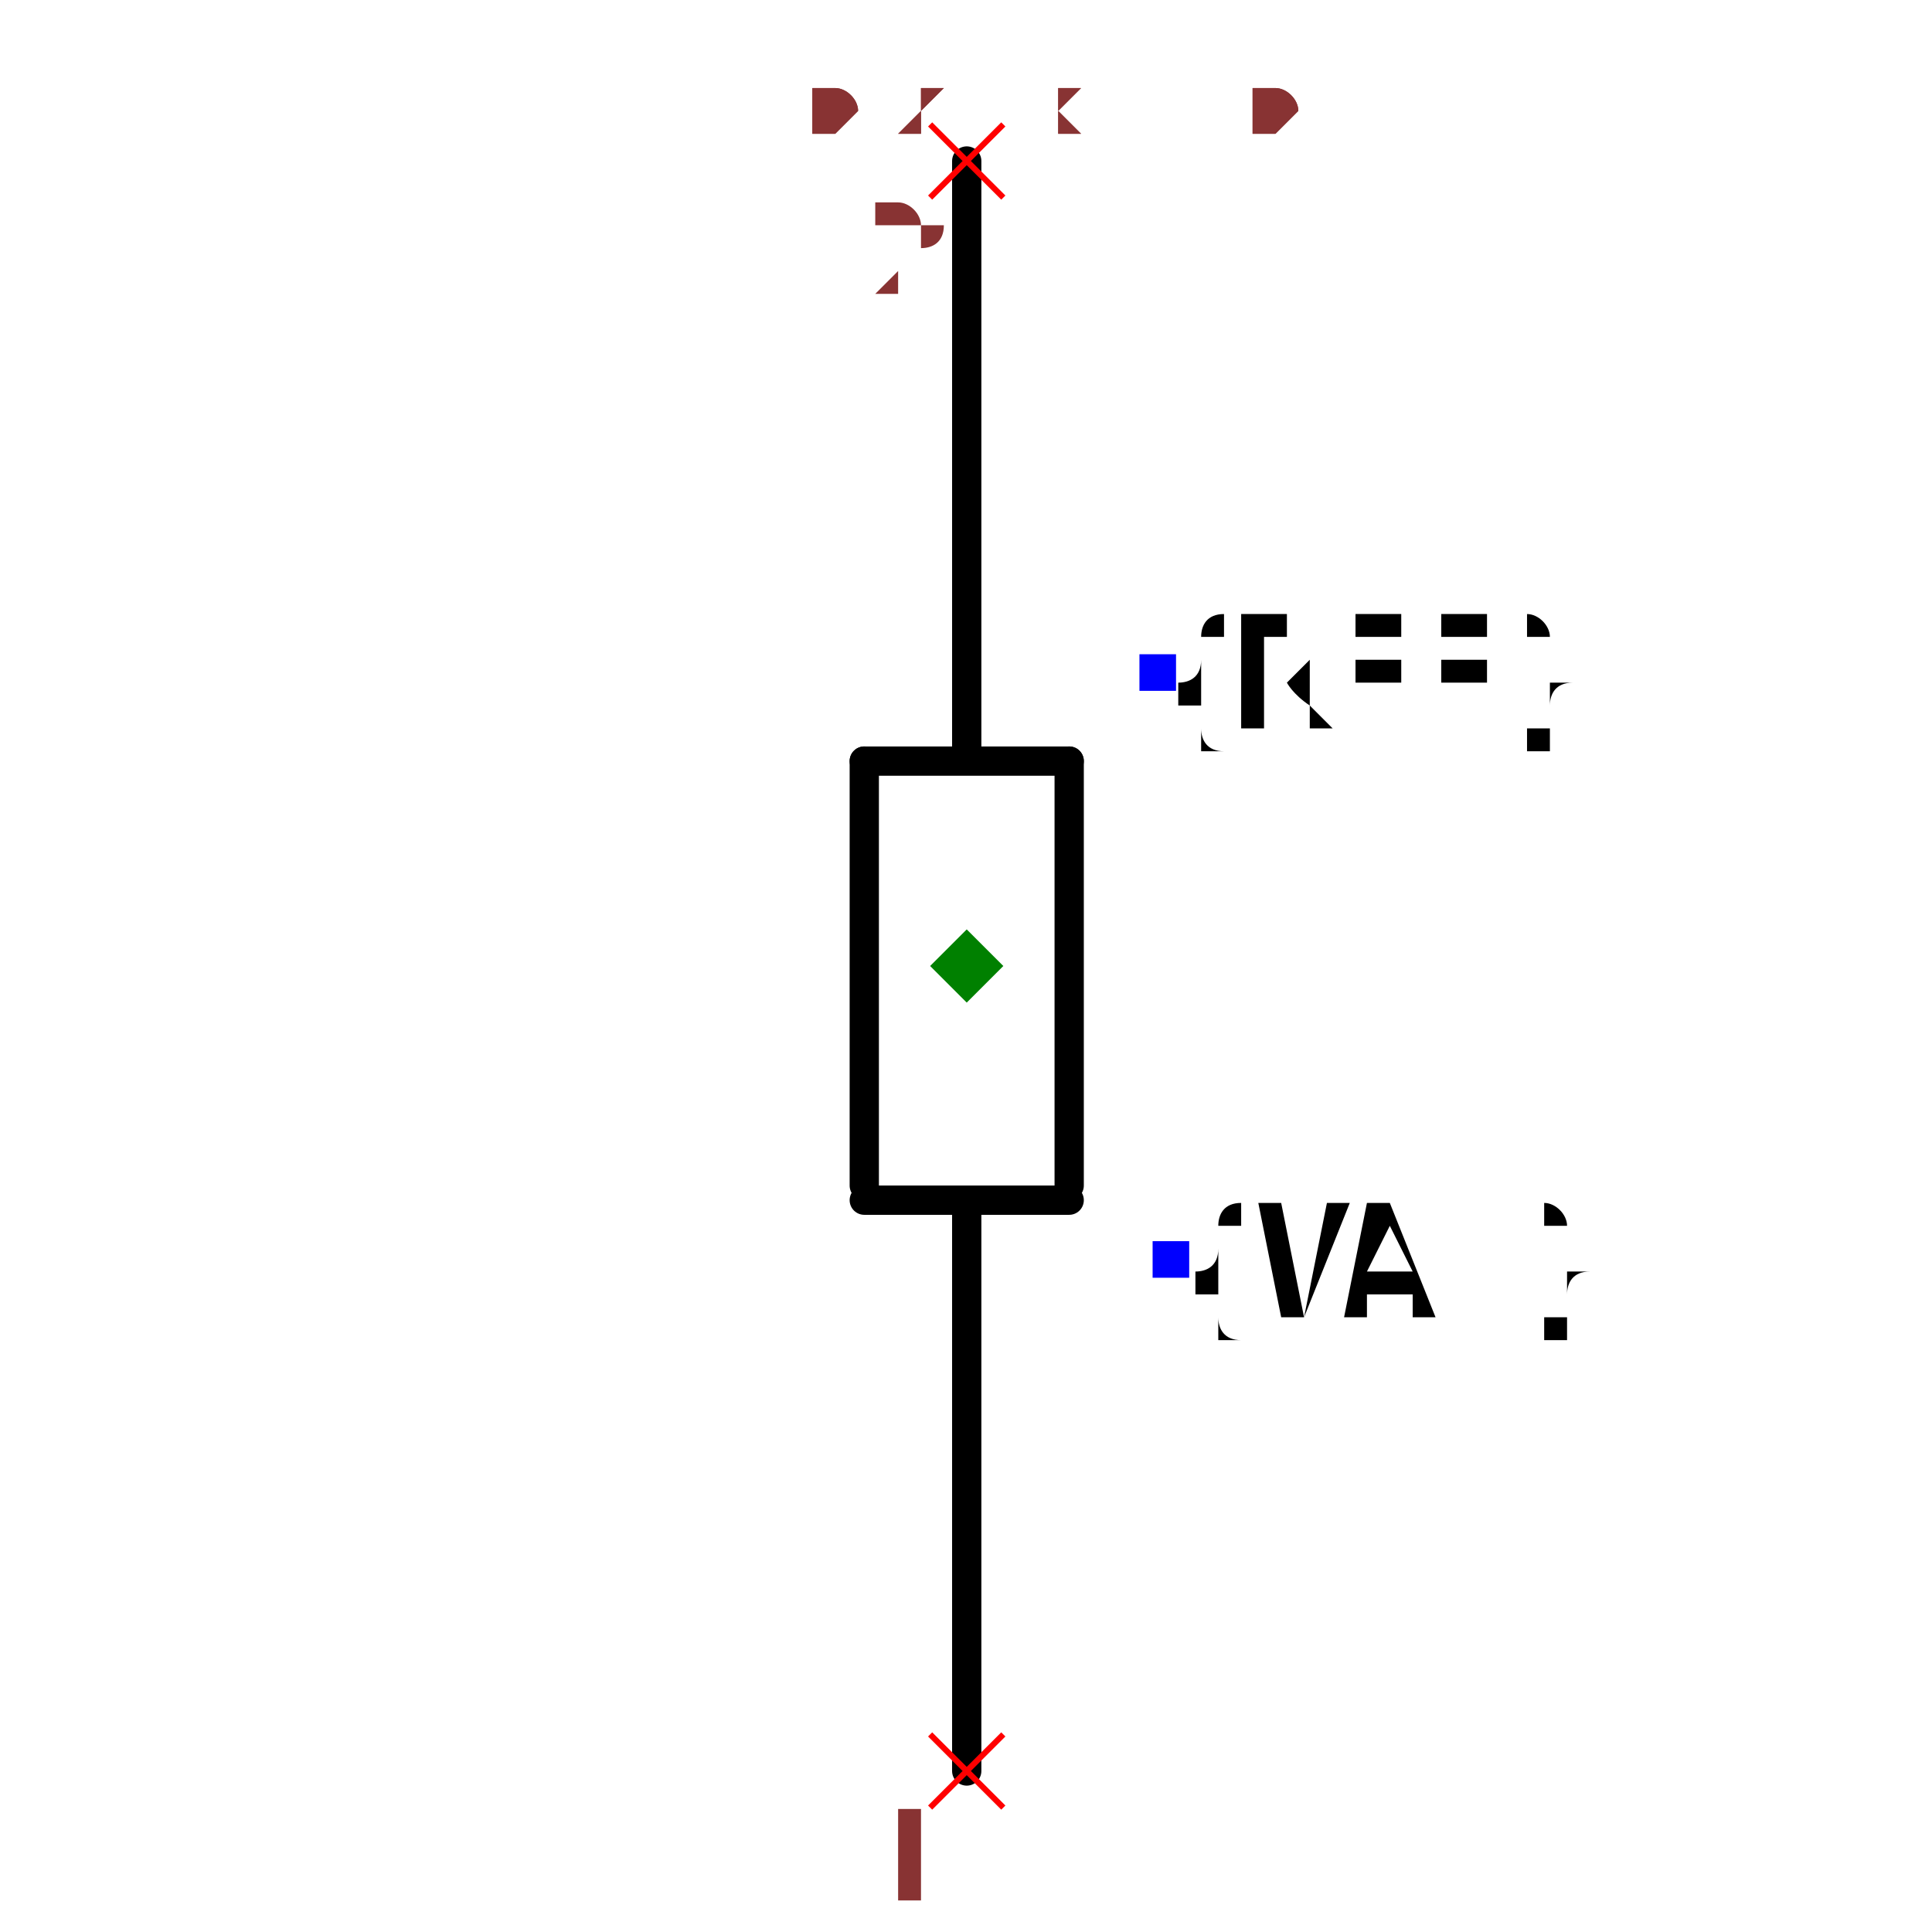
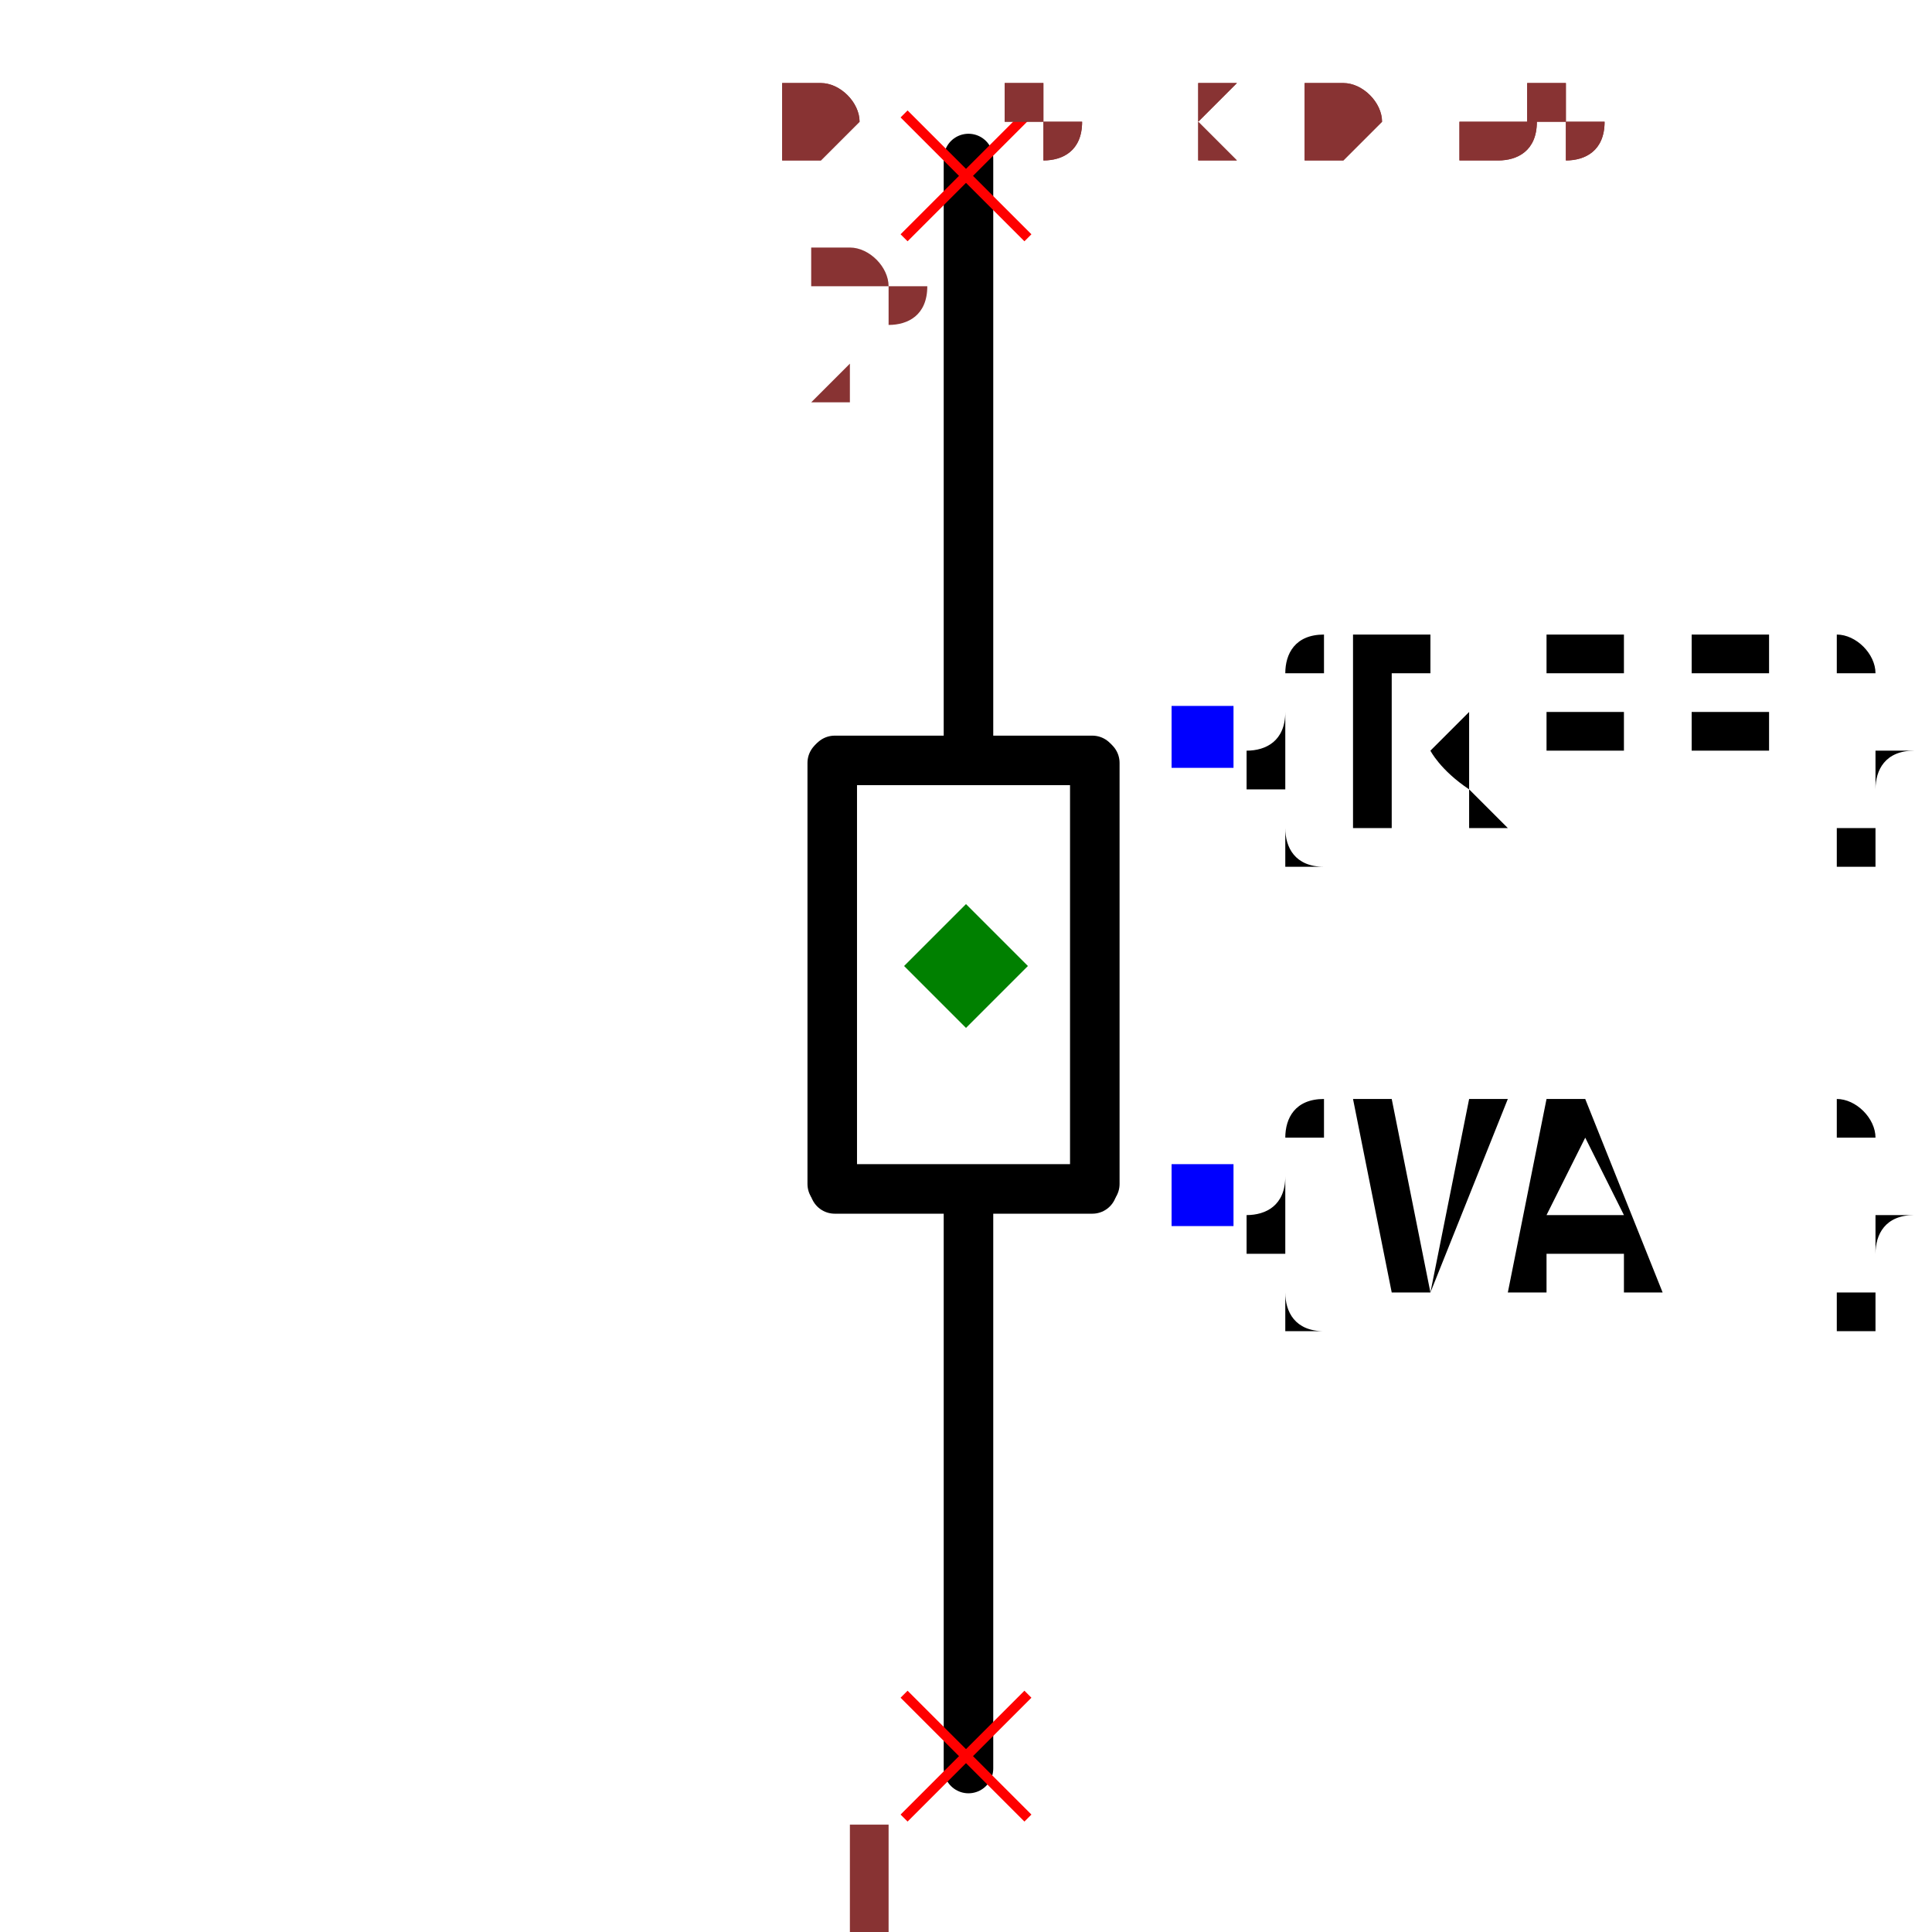
- <svg xmlns="http://www.w3.org/2000/svg" width="150" height="150" viewBox="-0.126 -0.65 0.251 1.32">
-   <path d="M8.673617379884035e-18,-0.14 L3.2959746043559335e-17,-0.54" fill="black" stroke="black" stroke-width="0.02" stroke-linecap="round" stroke-linejoin="round" />
-   <path d="M-0.07,0.16 L-0.07,-0.13" fill="black" stroke="black" stroke-width="0.02" stroke-linecap="round" stroke-linejoin="round" />
-   <path d="M-0.07,-0.13 L0.07,-0.13" fill="black" stroke="black" stroke-width="0.02" stroke-linecap="round" stroke-linejoin="round" />
-   <path d="M-0.07,0.17 L0.07,0.17" fill="black" stroke="black" stroke-width="0.02" stroke-linecap="round" stroke-linejoin="round" />
-   <path d="M0.07,0.16 L0.07,-0.13" fill="black" stroke="black" stroke-width="0.02" stroke-linecap="round" stroke-linejoin="round" />
-   <path d="M-3.2959746043559335e-17,0.56 L-1.0408340855860843e-17,0.18" fill="black" stroke="black" stroke-width="0.02" stroke-linecap="round" stroke-linejoin="round" />
-   <text x="0.13" y="-0.19" dx="0" dy="0.038" text-anchor="start" style="font: 0.1px monospace; fill: black">{REF}</text>
-   <rect x="0.118" y="-0.203" width="0.025" height="0.025" fill="blue" />
-   <text x="0.139" y="0.21" dx="0" dy="0.038" text-anchor="start" style="font: 0.1px monospace; fill: black">{VAL}</text>
-   <rect x="0.127" y="0.198" width="0.025" height="0.025" fill="blue" />
-   <line x1="-0.025" y1="0.535" x2="0.025" y2="0.585" stroke="red" stroke-width="0.004" />
-   <line x1="-0.025" y1="0.585" x2="0.025" y2="0.535" stroke="red" stroke-width="0.004" />
-   <text x="-0.04" y="0.65" text-anchor="middle" style="font: 0.08px monospace; fill: #833;">1</text>
-   <line x1="-0.025" y1="-0.565" x2="0.025" y2="-0.515" stroke="red" stroke-width="0.004" />
-   <line x1="-0.025" y1="-0.515" x2="0.025" y2="-0.565" stroke="red" stroke-width="0.004" />
-   <text x="-0.04" y="-0.45" text-anchor="middle" style="font: 0.08px monospace; fill: #833;">2</text>
-   <path d="M 0 -0.015 L 0.025 0.01 L 0 0.035 L -0.025 0.01 Z" fill="green" />
-   <text x="-0.105" y="-0.56" style="font: 0.05px monospace; fill: #833;">0.21 x 1.10</text>
-   <text x="-0.105" y="-0.56" style="font: 0.05px monospace; fill: #833;">0.21 x 1.10</text>
+ <svg xmlns="http://www.w3.org/2000/svg" width="150" height="150" viewBox="-0.09 -0.389 0.18 0.78">
+   <path d="M0.001,-0.088 L0.001,-0.325" fill="black" stroke="black" stroke-width="0.02" stroke-linecap="round" stroke-linejoin="round" />
+   <path d="M-0.054,0.089 L-0.054,-0.081" fill="black" stroke="black" stroke-width="0.02" stroke-linecap="round" stroke-linejoin="round" />
+   <path d="M-0.053,-0.082 L0.051,-0.082" fill="black" stroke="black" stroke-width="0.02" stroke-linecap="round" stroke-linejoin="round" />
+   <path d="M-0.053,0.091 L0.051,0.091" fill="black" stroke="black" stroke-width="0.02" stroke-linecap="round" stroke-linejoin="round" />
+   <path d="M0.052,0.089 L0.052,-0.081" fill="black" stroke="black" stroke-width="0.02" stroke-linecap="round" stroke-linejoin="round" />
+   <path d="M0.001,0.325 L0.001,0.097" fill="black" stroke="black" stroke-width="0.02" stroke-linecap="round" stroke-linejoin="round" />
+   <text x="0.096" y="-0.092" dx="0" dy="0.038" text-anchor="start" style="font: 0.1px monospace; fill: black">{REF}</text>
+   <rect x="0.083" y="-0.104" width="0.025" height="0.025" fill="blue" />
+   <text x="0.096" y="0.094" dx="0" dy="0.038" text-anchor="start" style="font: 0.1px monospace; fill: black">{VAL}</text>
+   <rect x="0.083" y="0.081" width="0.025" height="0.025" fill="blue" />
+   <line x1="-0.025" y1="0.295" x2="0.025" y2="0.345" stroke="red" stroke-width="0.004" />
+   <line x1="-0.025" y1="0.345" x2="0.025" y2="0.295" stroke="red" stroke-width="0.004" />
+   <text x="-0.04" y="0.41" text-anchor="middle" style="font: 0.08px monospace; fill: #833;">1</text>
+   <line x1="-0.025" y1="-0.343" x2="0.025" y2="-0.293" stroke="red" stroke-width="0.004" />
+   <line x1="-0.025" y1="-0.293" x2="0.025" y2="-0.343" stroke="red" stroke-width="0.004" />
+   <text x="-0.04" y="-0.228" text-anchor="middle" style="font: 0.08px monospace; fill: #833;">2</text>
+   <path d="M -1.6549933112324758e-16 -0.024 L 0.025 0.001 L -1.6549933112324758e-16 0.026 L -0.025 0.001 Z" fill="green" />
+   <text x="-0.075" y="-0.326" style="font: 0.05px monospace; fill: #833;">0.15 x 0.65</text>
+   <text x="-0.075" y="-0.326" style="font: 0.05px monospace; fill: #833;">0.15 x 0.65</text>
</svg>
